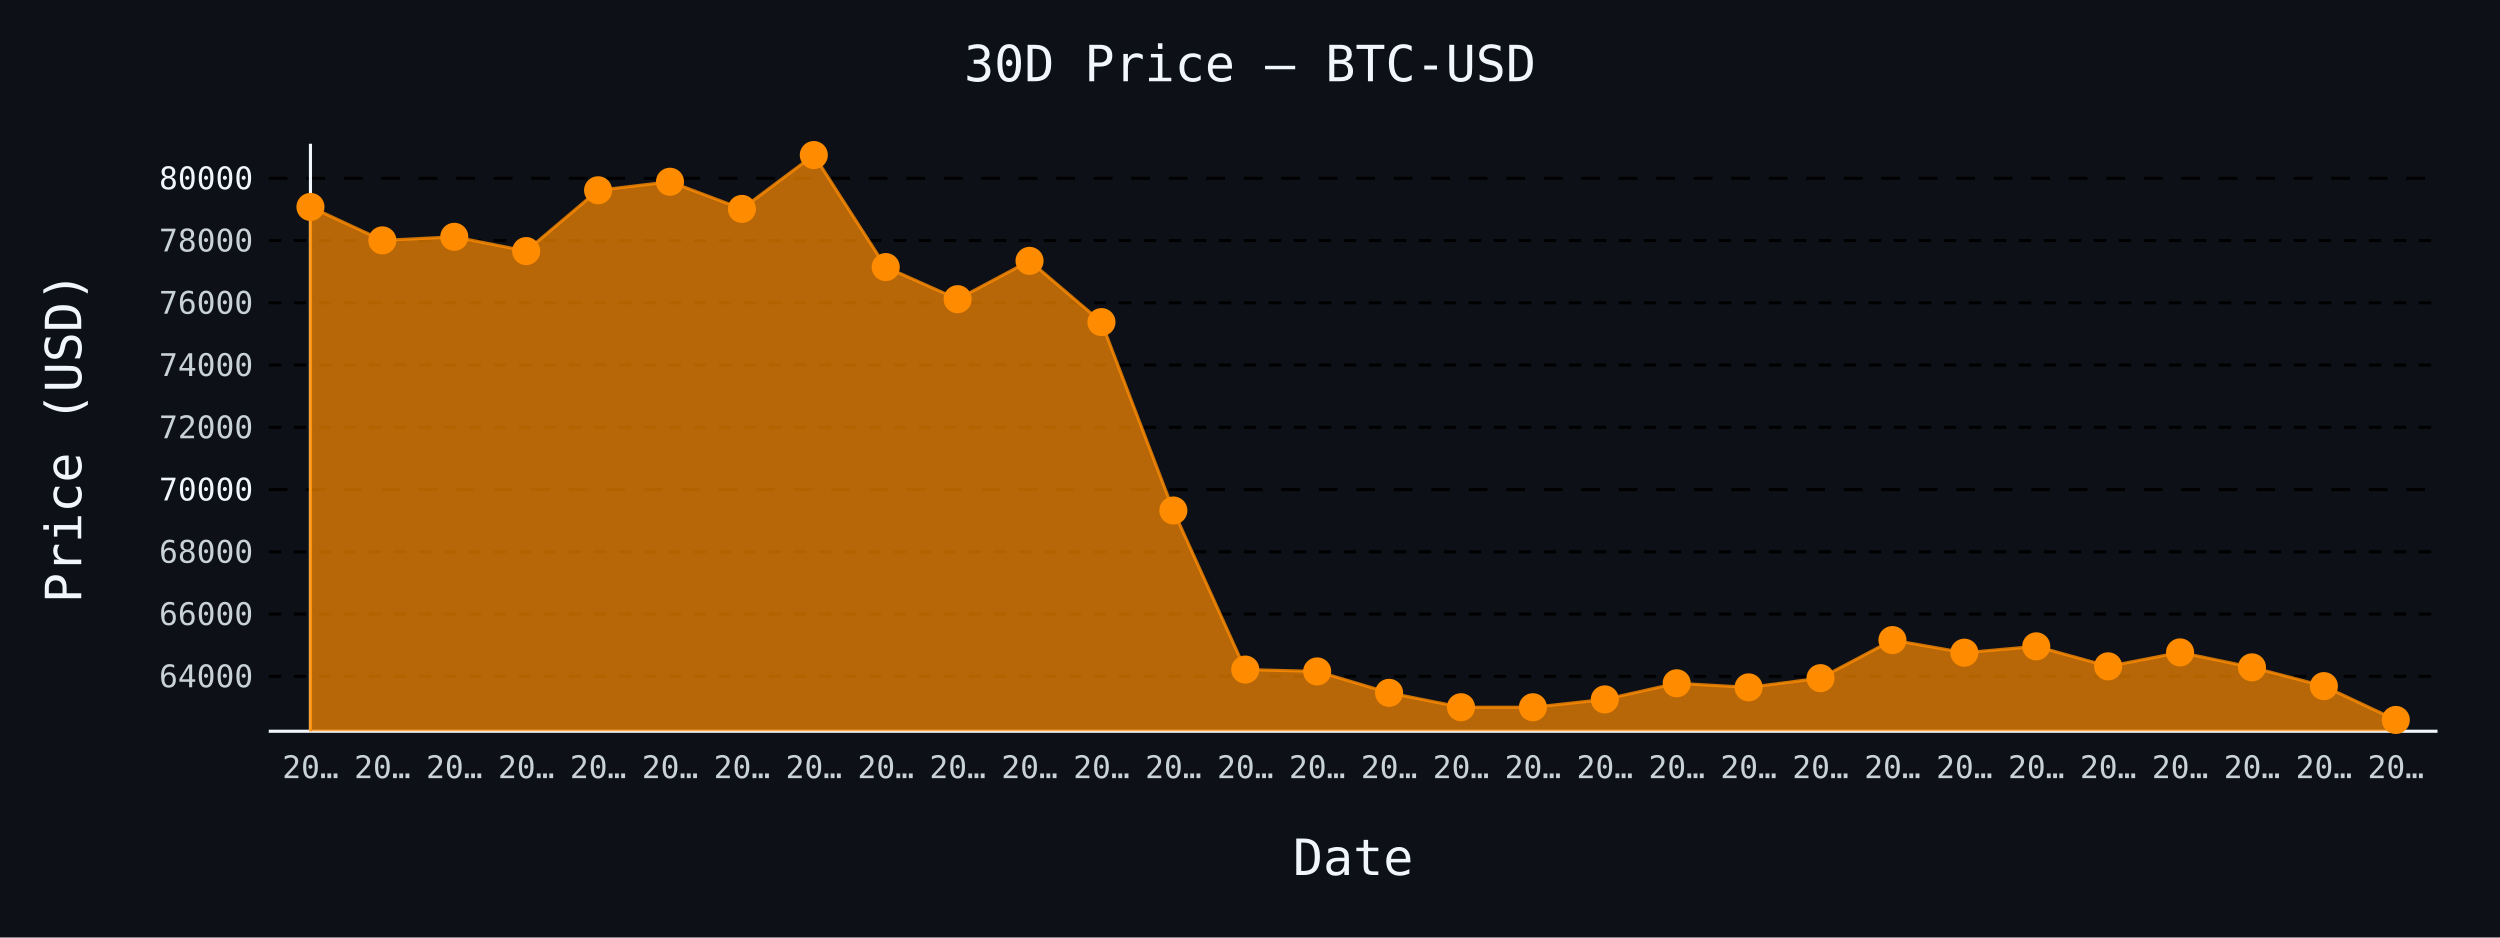
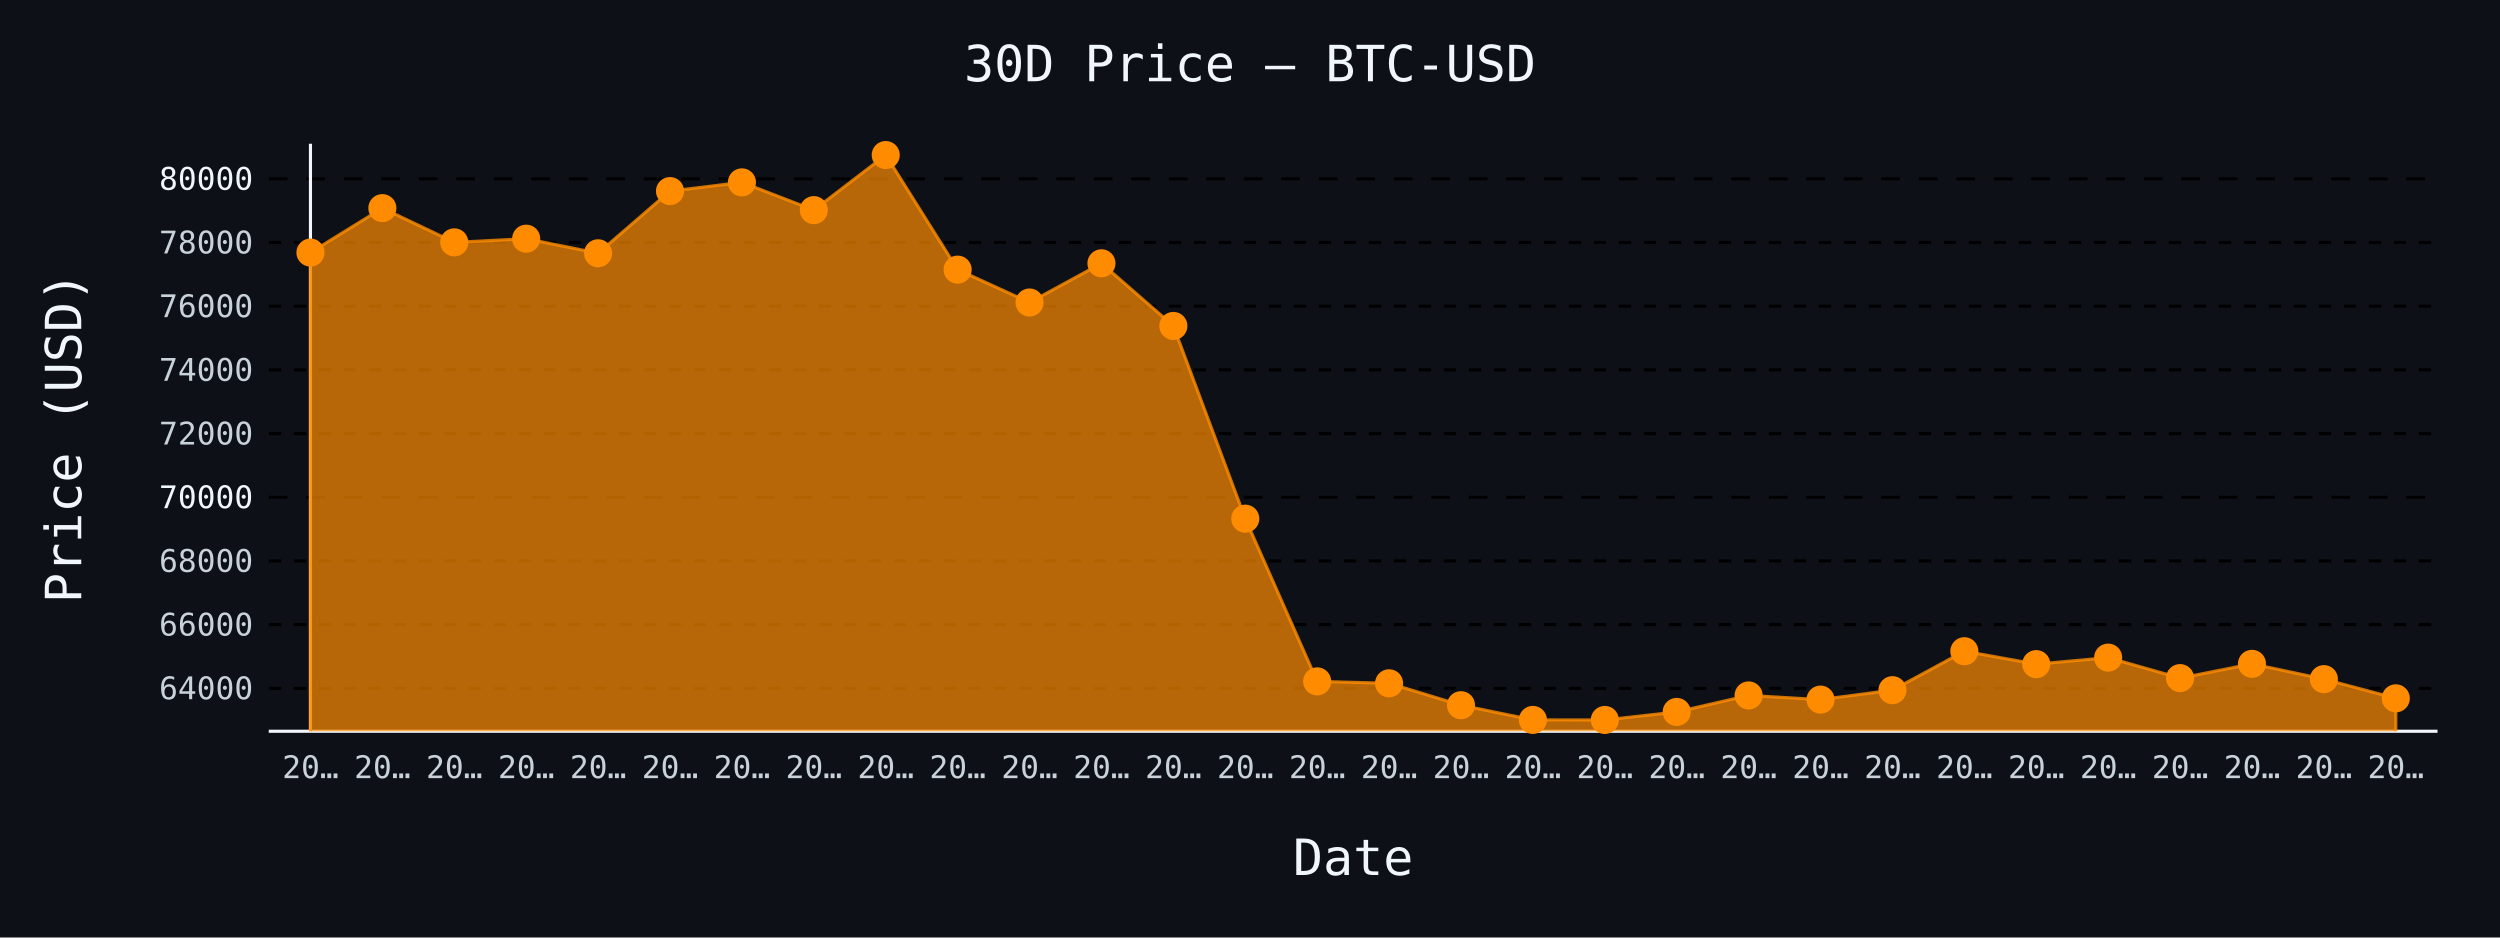
- <svg xmlns="http://www.w3.org/2000/svg" id="chart-5a9372cd-8b71-44f6-90f6-3ac846d2d80e" class="pygal-chart" viewBox="0 0 800 300">
+ <svg xmlns="http://www.w3.org/2000/svg" id="chart-a215b95f-1961-4ba1-a238-195ed9b7a596" class="pygal-chart" viewBox="0 0 800 300">
  <defs>
-     <style type="text/css">#chart-5a9372cd-8b71-44f6-90f6-3ac846d2d80e{-webkit-user-select:none;-webkit-font-smoothing:antialiased;font-family:monospace}#chart-5a9372cd-8b71-44f6-90f6-3ac846d2d80e .title{font-family:monospace;font-size:16px}#chart-5a9372cd-8b71-44f6-90f6-3ac846d2d80e .legends .legend text{font-family:monospace;font-size:14px}#chart-5a9372cd-8b71-44f6-90f6-3ac846d2d80e .axis text{font-family:monospace;font-size:10px}#chart-5a9372cd-8b71-44f6-90f6-3ac846d2d80e .axis text.major{font-family:monospace;font-size:10px}#chart-5a9372cd-8b71-44f6-90f6-3ac846d2d80e .text-overlay text.value{font-family:monospace;font-size:16px}#chart-5a9372cd-8b71-44f6-90f6-3ac846d2d80e .text-overlay text.label{font-family:monospace;font-size:10px}#chart-5a9372cd-8b71-44f6-90f6-3ac846d2d80e .tooltip{font-family:monospace;font-size:14px}#chart-5a9372cd-8b71-44f6-90f6-3ac846d2d80e text.no_data{font-family:monospace;font-size:64px}
- #chart-5a9372cd-8b71-44f6-90f6-3ac846d2d80e{background-color:#0d1117}#chart-5a9372cd-8b71-44f6-90f6-3ac846d2d80e path,#chart-5a9372cd-8b71-44f6-90f6-3ac846d2d80e line,#chart-5a9372cd-8b71-44f6-90f6-3ac846d2d80e rect,#chart-5a9372cd-8b71-44f6-90f6-3ac846d2d80e circle{-webkit-transition:150ms;-moz-transition:150ms;transition:150ms}#chart-5a9372cd-8b71-44f6-90f6-3ac846d2d80e .graph &gt; .background{fill:#0d1117}#chart-5a9372cd-8b71-44f6-90f6-3ac846d2d80e .plot &gt; .background{fill:#0d1117}#chart-5a9372cd-8b71-44f6-90f6-3ac846d2d80e .graph{fill:#c9d1d9}#chart-5a9372cd-8b71-44f6-90f6-3ac846d2d80e text.no_data{fill:#f0f6fc}#chart-5a9372cd-8b71-44f6-90f6-3ac846d2d80e .title{fill:#f0f6fc}#chart-5a9372cd-8b71-44f6-90f6-3ac846d2d80e .legends .legend text{fill:#c9d1d9}#chart-5a9372cd-8b71-44f6-90f6-3ac846d2d80e .legends .legend:hover text{fill:#f0f6fc}#chart-5a9372cd-8b71-44f6-90f6-3ac846d2d80e .axis .line{stroke:#f0f6fc}#chart-5a9372cd-8b71-44f6-90f6-3ac846d2d80e .axis .guide.line{stroke:#8b949e}#chart-5a9372cd-8b71-44f6-90f6-3ac846d2d80e .axis .major.line{stroke:#c9d1d9}#chart-5a9372cd-8b71-44f6-90f6-3ac846d2d80e .axis text.major{fill:#f0f6fc}#chart-5a9372cd-8b71-44f6-90f6-3ac846d2d80e .axis.y .guides:hover .guide.line,#chart-5a9372cd-8b71-44f6-90f6-3ac846d2d80e .line-graph .axis.x .guides:hover .guide.line,#chart-5a9372cd-8b71-44f6-90f6-3ac846d2d80e .stackedline-graph .axis.x .guides:hover .guide.line,#chart-5a9372cd-8b71-44f6-90f6-3ac846d2d80e .xy-graph .axis.x .guides:hover .guide.line{stroke:#f0f6fc}#chart-5a9372cd-8b71-44f6-90f6-3ac846d2d80e .axis .guides:hover text{fill:#f0f6fc}#chart-5a9372cd-8b71-44f6-90f6-3ac846d2d80e .reactive{fill-opacity:.7;stroke-opacity:.8;stroke-width:1}#chart-5a9372cd-8b71-44f6-90f6-3ac846d2d80e .ci{stroke:#c9d1d9}#chart-5a9372cd-8b71-44f6-90f6-3ac846d2d80e .reactive.active,#chart-5a9372cd-8b71-44f6-90f6-3ac846d2d80e .active .reactive{fill-opacity:.8;stroke-opacity:.9;stroke-width:4}#chart-5a9372cd-8b71-44f6-90f6-3ac846d2d80e .ci .reactive.active{stroke-width:1.5}#chart-5a9372cd-8b71-44f6-90f6-3ac846d2d80e .series text{fill:#f0f6fc}#chart-5a9372cd-8b71-44f6-90f6-3ac846d2d80e .tooltip rect{fill:#0d1117;stroke:#f0f6fc;-webkit-transition:opacity 150ms;-moz-transition:opacity 150ms;transition:opacity 150ms}#chart-5a9372cd-8b71-44f6-90f6-3ac846d2d80e .tooltip .label{fill:#c9d1d9}#chart-5a9372cd-8b71-44f6-90f6-3ac846d2d80e .tooltip .label{fill:#c9d1d9}#chart-5a9372cd-8b71-44f6-90f6-3ac846d2d80e .tooltip .legend{font-size:.8em;fill:#8b949e}#chart-5a9372cd-8b71-44f6-90f6-3ac846d2d80e .tooltip .x_label{font-size:.6em;fill:#f0f6fc}#chart-5a9372cd-8b71-44f6-90f6-3ac846d2d80e .tooltip .xlink{font-size:.5em;text-decoration:underline}#chart-5a9372cd-8b71-44f6-90f6-3ac846d2d80e .tooltip .value{font-size:1.5em}#chart-5a9372cd-8b71-44f6-90f6-3ac846d2d80e .bound{font-size:.5em}#chart-5a9372cd-8b71-44f6-90f6-3ac846d2d80e .max-value{font-size:.75em;fill:#8b949e}#chart-5a9372cd-8b71-44f6-90f6-3ac846d2d80e .map-element{fill:#0d1117;stroke:#8b949e !important}#chart-5a9372cd-8b71-44f6-90f6-3ac846d2d80e .map-element .reactive{fill-opacity:inherit;stroke-opacity:inherit}#chart-5a9372cd-8b71-44f6-90f6-3ac846d2d80e .color-0,#chart-5a9372cd-8b71-44f6-90f6-3ac846d2d80e .color-0 a:visited{stroke:#ff8c00;fill:#ff8c00}#chart-5a9372cd-8b71-44f6-90f6-3ac846d2d80e .text-overlay .color-0 text{fill:black}
- #chart-5a9372cd-8b71-44f6-90f6-3ac846d2d80e text.no_data{text-anchor:middle}#chart-5a9372cd-8b71-44f6-90f6-3ac846d2d80e .guide.line{fill:none}#chart-5a9372cd-8b71-44f6-90f6-3ac846d2d80e .centered{text-anchor:middle}#chart-5a9372cd-8b71-44f6-90f6-3ac846d2d80e .title{text-anchor:middle}#chart-5a9372cd-8b71-44f6-90f6-3ac846d2d80e .legends .legend text{fill-opacity:1}#chart-5a9372cd-8b71-44f6-90f6-3ac846d2d80e .axis.x text{text-anchor:middle}#chart-5a9372cd-8b71-44f6-90f6-3ac846d2d80e .axis.x:not(.web) text[transform]{text-anchor:start}#chart-5a9372cd-8b71-44f6-90f6-3ac846d2d80e .axis.x:not(.web) text[transform].backwards{text-anchor:end}#chart-5a9372cd-8b71-44f6-90f6-3ac846d2d80e .axis.y text{text-anchor:end}#chart-5a9372cd-8b71-44f6-90f6-3ac846d2d80e .axis.y text[transform].backwards{text-anchor:start}#chart-5a9372cd-8b71-44f6-90f6-3ac846d2d80e .axis.y2 text{text-anchor:start}#chart-5a9372cd-8b71-44f6-90f6-3ac846d2d80e .axis.y2 text[transform].backwards{text-anchor:end}#chart-5a9372cd-8b71-44f6-90f6-3ac846d2d80e .axis .guide.line{stroke-dasharray:4,4;stroke:black}#chart-5a9372cd-8b71-44f6-90f6-3ac846d2d80e .axis .major.guide.line{stroke-dasharray:6,6;stroke:black}#chart-5a9372cd-8b71-44f6-90f6-3ac846d2d80e .horizontal .axis.y .guide.line,#chart-5a9372cd-8b71-44f6-90f6-3ac846d2d80e .horizontal .axis.y2 .guide.line,#chart-5a9372cd-8b71-44f6-90f6-3ac846d2d80e .vertical .axis.x .guide.line{opacity:0}#chart-5a9372cd-8b71-44f6-90f6-3ac846d2d80e .horizontal .axis.always_show .guide.line,#chart-5a9372cd-8b71-44f6-90f6-3ac846d2d80e .vertical .axis.always_show .guide.line{opacity:1 !important}#chart-5a9372cd-8b71-44f6-90f6-3ac846d2d80e .axis.y .guides:hover .guide.line,#chart-5a9372cd-8b71-44f6-90f6-3ac846d2d80e .axis.y2 .guides:hover .guide.line,#chart-5a9372cd-8b71-44f6-90f6-3ac846d2d80e .axis.x .guides:hover .guide.line{opacity:1}#chart-5a9372cd-8b71-44f6-90f6-3ac846d2d80e .axis .guides:hover text{opacity:1}#chart-5a9372cd-8b71-44f6-90f6-3ac846d2d80e .nofill{fill:none}#chart-5a9372cd-8b71-44f6-90f6-3ac846d2d80e .subtle-fill{fill-opacity:.2}#chart-5a9372cd-8b71-44f6-90f6-3ac846d2d80e .dot{stroke-width:1px;fill-opacity:1;stroke-opacity:1}#chart-5a9372cd-8b71-44f6-90f6-3ac846d2d80e .dot.active{stroke-width:5px}#chart-5a9372cd-8b71-44f6-90f6-3ac846d2d80e .dot.negative{fill:transparent}#chart-5a9372cd-8b71-44f6-90f6-3ac846d2d80e text,#chart-5a9372cd-8b71-44f6-90f6-3ac846d2d80e tspan{stroke:none !important}#chart-5a9372cd-8b71-44f6-90f6-3ac846d2d80e .series text.active{opacity:1}#chart-5a9372cd-8b71-44f6-90f6-3ac846d2d80e .tooltip rect{fill-opacity:.95;stroke-width:.5}#chart-5a9372cd-8b71-44f6-90f6-3ac846d2d80e .tooltip text{fill-opacity:1}#chart-5a9372cd-8b71-44f6-90f6-3ac846d2d80e .showable{visibility:hidden}#chart-5a9372cd-8b71-44f6-90f6-3ac846d2d80e .showable.shown{visibility:visible}#chart-5a9372cd-8b71-44f6-90f6-3ac846d2d80e .gauge-background{fill:rgba(229,229,229,1);stroke:none}#chart-5a9372cd-8b71-44f6-90f6-3ac846d2d80e .bg-lines{stroke:#0d1117;stroke-width:2px}</style>
+     <style type="text/css">#chart-a215b95f-1961-4ba1-a238-195ed9b7a596{-webkit-user-select:none;-webkit-font-smoothing:antialiased;font-family:monospace}#chart-a215b95f-1961-4ba1-a238-195ed9b7a596 .title{font-family:monospace;font-size:16px}#chart-a215b95f-1961-4ba1-a238-195ed9b7a596 .legends .legend text{font-family:monospace;font-size:14px}#chart-a215b95f-1961-4ba1-a238-195ed9b7a596 .axis text{font-family:monospace;font-size:10px}#chart-a215b95f-1961-4ba1-a238-195ed9b7a596 .axis text.major{font-family:monospace;font-size:10px}#chart-a215b95f-1961-4ba1-a238-195ed9b7a596 .text-overlay text.value{font-family:monospace;font-size:16px}#chart-a215b95f-1961-4ba1-a238-195ed9b7a596 .text-overlay text.label{font-family:monospace;font-size:10px}#chart-a215b95f-1961-4ba1-a238-195ed9b7a596 .tooltip{font-family:monospace;font-size:14px}#chart-a215b95f-1961-4ba1-a238-195ed9b7a596 text.no_data{font-family:monospace;font-size:64px}
+ #chart-a215b95f-1961-4ba1-a238-195ed9b7a596{background-color:#0d1117}#chart-a215b95f-1961-4ba1-a238-195ed9b7a596 path,#chart-a215b95f-1961-4ba1-a238-195ed9b7a596 line,#chart-a215b95f-1961-4ba1-a238-195ed9b7a596 rect,#chart-a215b95f-1961-4ba1-a238-195ed9b7a596 circle{-webkit-transition:150ms;-moz-transition:150ms;transition:150ms}#chart-a215b95f-1961-4ba1-a238-195ed9b7a596 .graph &gt; .background{fill:#0d1117}#chart-a215b95f-1961-4ba1-a238-195ed9b7a596 .plot &gt; .background{fill:#0d1117}#chart-a215b95f-1961-4ba1-a238-195ed9b7a596 .graph{fill:#c9d1d9}#chart-a215b95f-1961-4ba1-a238-195ed9b7a596 text.no_data{fill:#f0f6fc}#chart-a215b95f-1961-4ba1-a238-195ed9b7a596 .title{fill:#f0f6fc}#chart-a215b95f-1961-4ba1-a238-195ed9b7a596 .legends .legend text{fill:#c9d1d9}#chart-a215b95f-1961-4ba1-a238-195ed9b7a596 .legends .legend:hover text{fill:#f0f6fc}#chart-a215b95f-1961-4ba1-a238-195ed9b7a596 .axis .line{stroke:#f0f6fc}#chart-a215b95f-1961-4ba1-a238-195ed9b7a596 .axis .guide.line{stroke:#8b949e}#chart-a215b95f-1961-4ba1-a238-195ed9b7a596 .axis .major.line{stroke:#c9d1d9}#chart-a215b95f-1961-4ba1-a238-195ed9b7a596 .axis text.major{fill:#f0f6fc}#chart-a215b95f-1961-4ba1-a238-195ed9b7a596 .axis.y .guides:hover .guide.line,#chart-a215b95f-1961-4ba1-a238-195ed9b7a596 .line-graph .axis.x .guides:hover .guide.line,#chart-a215b95f-1961-4ba1-a238-195ed9b7a596 .stackedline-graph .axis.x .guides:hover .guide.line,#chart-a215b95f-1961-4ba1-a238-195ed9b7a596 .xy-graph .axis.x .guides:hover .guide.line{stroke:#f0f6fc}#chart-a215b95f-1961-4ba1-a238-195ed9b7a596 .axis .guides:hover text{fill:#f0f6fc}#chart-a215b95f-1961-4ba1-a238-195ed9b7a596 .reactive{fill-opacity:.7;stroke-opacity:.8;stroke-width:1}#chart-a215b95f-1961-4ba1-a238-195ed9b7a596 .ci{stroke:#c9d1d9}#chart-a215b95f-1961-4ba1-a238-195ed9b7a596 .reactive.active,#chart-a215b95f-1961-4ba1-a238-195ed9b7a596 .active .reactive{fill-opacity:.8;stroke-opacity:.9;stroke-width:4}#chart-a215b95f-1961-4ba1-a238-195ed9b7a596 .ci .reactive.active{stroke-width:1.5}#chart-a215b95f-1961-4ba1-a238-195ed9b7a596 .series text{fill:#f0f6fc}#chart-a215b95f-1961-4ba1-a238-195ed9b7a596 .tooltip rect{fill:#0d1117;stroke:#f0f6fc;-webkit-transition:opacity 150ms;-moz-transition:opacity 150ms;transition:opacity 150ms}#chart-a215b95f-1961-4ba1-a238-195ed9b7a596 .tooltip .label{fill:#c9d1d9}#chart-a215b95f-1961-4ba1-a238-195ed9b7a596 .tooltip .label{fill:#c9d1d9}#chart-a215b95f-1961-4ba1-a238-195ed9b7a596 .tooltip .legend{font-size:.8em;fill:#8b949e}#chart-a215b95f-1961-4ba1-a238-195ed9b7a596 .tooltip .x_label{font-size:.6em;fill:#f0f6fc}#chart-a215b95f-1961-4ba1-a238-195ed9b7a596 .tooltip .xlink{font-size:.5em;text-decoration:underline}#chart-a215b95f-1961-4ba1-a238-195ed9b7a596 .tooltip .value{font-size:1.5em}#chart-a215b95f-1961-4ba1-a238-195ed9b7a596 .bound{font-size:.5em}#chart-a215b95f-1961-4ba1-a238-195ed9b7a596 .max-value{font-size:.75em;fill:#8b949e}#chart-a215b95f-1961-4ba1-a238-195ed9b7a596 .map-element{fill:#0d1117;stroke:#8b949e !important}#chart-a215b95f-1961-4ba1-a238-195ed9b7a596 .map-element .reactive{fill-opacity:inherit;stroke-opacity:inherit}#chart-a215b95f-1961-4ba1-a238-195ed9b7a596 .color-0,#chart-a215b95f-1961-4ba1-a238-195ed9b7a596 .color-0 a:visited{stroke:#ff8c00;fill:#ff8c00}#chart-a215b95f-1961-4ba1-a238-195ed9b7a596 .text-overlay .color-0 text{fill:black}
+ #chart-a215b95f-1961-4ba1-a238-195ed9b7a596 text.no_data{text-anchor:middle}#chart-a215b95f-1961-4ba1-a238-195ed9b7a596 .guide.line{fill:none}#chart-a215b95f-1961-4ba1-a238-195ed9b7a596 .centered{text-anchor:middle}#chart-a215b95f-1961-4ba1-a238-195ed9b7a596 .title{text-anchor:middle}#chart-a215b95f-1961-4ba1-a238-195ed9b7a596 .legends .legend text{fill-opacity:1}#chart-a215b95f-1961-4ba1-a238-195ed9b7a596 .axis.x text{text-anchor:middle}#chart-a215b95f-1961-4ba1-a238-195ed9b7a596 .axis.x:not(.web) text[transform]{text-anchor:start}#chart-a215b95f-1961-4ba1-a238-195ed9b7a596 .axis.x:not(.web) text[transform].backwards{text-anchor:end}#chart-a215b95f-1961-4ba1-a238-195ed9b7a596 .axis.y text{text-anchor:end}#chart-a215b95f-1961-4ba1-a238-195ed9b7a596 .axis.y text[transform].backwards{text-anchor:start}#chart-a215b95f-1961-4ba1-a238-195ed9b7a596 .axis.y2 text{text-anchor:start}#chart-a215b95f-1961-4ba1-a238-195ed9b7a596 .axis.y2 text[transform].backwards{text-anchor:end}#chart-a215b95f-1961-4ba1-a238-195ed9b7a596 .axis .guide.line{stroke-dasharray:4,4;stroke:black}#chart-a215b95f-1961-4ba1-a238-195ed9b7a596 .axis .major.guide.line{stroke-dasharray:6,6;stroke:black}#chart-a215b95f-1961-4ba1-a238-195ed9b7a596 .horizontal .axis.y .guide.line,#chart-a215b95f-1961-4ba1-a238-195ed9b7a596 .horizontal .axis.y2 .guide.line,#chart-a215b95f-1961-4ba1-a238-195ed9b7a596 .vertical .axis.x .guide.line{opacity:0}#chart-a215b95f-1961-4ba1-a238-195ed9b7a596 .horizontal .axis.always_show .guide.line,#chart-a215b95f-1961-4ba1-a238-195ed9b7a596 .vertical .axis.always_show .guide.line{opacity:1 !important}#chart-a215b95f-1961-4ba1-a238-195ed9b7a596 .axis.y .guides:hover .guide.line,#chart-a215b95f-1961-4ba1-a238-195ed9b7a596 .axis.y2 .guides:hover .guide.line,#chart-a215b95f-1961-4ba1-a238-195ed9b7a596 .axis.x .guides:hover .guide.line{opacity:1}#chart-a215b95f-1961-4ba1-a238-195ed9b7a596 .axis .guides:hover text{opacity:1}#chart-a215b95f-1961-4ba1-a238-195ed9b7a596 .nofill{fill:none}#chart-a215b95f-1961-4ba1-a238-195ed9b7a596 .subtle-fill{fill-opacity:.2}#chart-a215b95f-1961-4ba1-a238-195ed9b7a596 .dot{stroke-width:1px;fill-opacity:1;stroke-opacity:1}#chart-a215b95f-1961-4ba1-a238-195ed9b7a596 .dot.active{stroke-width:5px}#chart-a215b95f-1961-4ba1-a238-195ed9b7a596 .dot.negative{fill:transparent}#chart-a215b95f-1961-4ba1-a238-195ed9b7a596 text,#chart-a215b95f-1961-4ba1-a238-195ed9b7a596 tspan{stroke:none !important}#chart-a215b95f-1961-4ba1-a238-195ed9b7a596 .series text.active{opacity:1}#chart-a215b95f-1961-4ba1-a238-195ed9b7a596 .tooltip rect{fill-opacity:.95;stroke-width:.5}#chart-a215b95f-1961-4ba1-a238-195ed9b7a596 .tooltip text{fill-opacity:1}#chart-a215b95f-1961-4ba1-a238-195ed9b7a596 .showable{visibility:hidden}#chart-a215b95f-1961-4ba1-a238-195ed9b7a596 .showable.shown{visibility:visible}#chart-a215b95f-1961-4ba1-a238-195ed9b7a596 .gauge-background{fill:rgba(229,229,229,1);stroke:none}#chart-a215b95f-1961-4ba1-a238-195ed9b7a596 .bg-lines{stroke:#0d1117;stroke-width:2px}</style>
  </defs>
  <g class="graph line-graph vertical">
    <rect x="0" y="0" width="800" height="300" class="background" />
    <g transform="translate(86, 46)" class="plot">
      <rect x="0" y="0" width="694.0" height="188" class="background" />
      <g class="axis y always_show">
        <path d="M0 188 h694" class="line" />
        <g class="guides">
-           <path d="M0 170.42 h694" class="guide line" />
-           <text x="-5" y="173.92" class="">64000</text>
-         </g>
-         <g class="guides">
-           <path d="M0 150.5 h694" class="guide line" />
-           <text x="-5" y="154" class="">66000</text>
-         </g>
-         <g class="guides">
-           <path d="M0 130.579 h694" class="guide line" />
-           <text x="-5" y="134.079" class="">68000</text>
-         </g>
-         <g class="guides">
-           <path d="M0 110.659 h694" class="major guide line" />
-           <text x="-5" y="114.159" class="major">70000</text>
-         </g>
-         <g class="guides">
-           <path d="M0 90.738 h694" class="guide line" />
-           <text x="-5" y="94.238" class="">72000</text>
-         </g>
-         <g class="guides">
-           <path d="M0 70.817 h694" class="guide line" />
-           <text x="-5" y="74.317" class="">74000</text>
-         </g>
-         <g class="guides">
-           <path d="M0 50.897 h694" class="guide line" />
-           <text x="-5" y="54.397" class="">76000</text>
-         </g>
-         <g class="guides">
-           <path d="M0 30.976 h694" class="guide line" />
-           <text x="-5" y="34.476" class="">78000</text>
-         </g>
-         <g class="guides">
-           <path d="M0 11.056 h694" class="major guide line" />
-           <text x="-5" y="14.556" class="major">80000</text>
+           <path d="M0 174.256 h694" class="guide line" />
+           <text x="-5" y="177.756" class="">64000</text>
+         </g>
+         <g class="guides">
+           <path d="M0 153.878 h694" class="guide line" />
+           <text x="-5" y="157.378" class="">66000</text>
+         </g>
+         <g class="guides">
+           <path d="M0 133.499 h694" class="guide line" />
+           <text x="-5" y="136.999" class="">68000</text>
+         </g>
+         <g class="guides">
+           <path d="M0 113.12 h694" class="major guide line" />
+           <text x="-5" y="116.62" class="major">70000</text>
+         </g>
+         <g class="guides">
+           <path d="M0 92.742 h694" class="guide line" />
+           <text x="-5" y="96.242" class="">72000</text>
+         </g>
+         <g class="guides">
+           <path d="M0 72.363 h694" class="guide line" />
+           <text x="-5" y="75.863" class="">74000</text>
+         </g>
+         <g class="guides">
+           <path d="M0 51.984 h694" class="guide line" />
+           <text x="-5" y="55.484" class="">76000</text>
+         </g>
+         <g class="guides">
+           <path d="M0 31.606 h694" class="guide line" />
+           <text x="-5" y="35.106" class="">78000</text>
+         </g>
+         <g class="guides">
+           <path d="M0 11.227 h694" class="major guide line" />
+           <text x="-5" y="14.727" class="major">80000</text>
        </g>
      </g>
      <g class="axis x">
        <g class="guides">
          <path d="M13.346 0 v188" class="line" />
          <text x="13.346" y="203.0" class="">20…</text>
        </g>
        <g class="guides">
          <path d="M36.357 0 v188" class="guide line" />
          <text x="36.357" y="203.0" class="">20…</text>
        </g>
        <g class="guides">
          <path d="M59.367 0 v188" class="guide line" />
          <text x="59.367" y="203.0" class="">20…</text>
        </g>
        <g class="guides">
          <path d="M82.378 0 v188" class="guide line" />
          <text x="82.378" y="203.0" class="">20…</text>
        </g>
        <g class="guides">
          <path d="M105.389 0 v188" class="guide line" />
          <text x="105.389" y="203.0" class="">20…</text>
        </g>
        <g class="guides">
          <path d="M128.399 0 v188" class="guide line" />
          <text x="128.399" y="203.0" class="">20…</text>
        </g>
        <g class="guides">
          <path d="M151.41 0 v188" class="guide line" />
          <text x="151.41" y="203.0" class="">20…</text>
        </g>
        <g class="guides">
          <path d="M174.42 0 v188" class="guide line" />
          <text x="174.42" y="203.0" class="">20…</text>
        </g>
        <g class="guides">
          <path d="M197.431 0 v188" class="guide line" />
          <text x="197.431" y="203.0" class="">20…</text>
        </g>
        <g class="guides">
          <path d="M220.442 0 v188" class="guide line" />
          <text x="220.442" y="203.0" class="">20…</text>
        </g>
        <g class="guides">
          <path d="M243.452 0 v188" class="guide line" />
          <text x="243.452" y="203.0" class="">20…</text>
        </g>
        <g class="guides">
          <path d="M266.463 0 v188" class="guide line" />
          <text x="266.463" y="203.0" class="">20…</text>
        </g>
        <g class="guides">
          <path d="M289.473 0 v188" class="guide line" />
          <text x="289.473" y="203.0" class="">20…</text>
        </g>
        <g class="guides">
          <path d="M312.484 0 v188" class="guide line" />
          <text x="312.484" y="203.0" class="">20…</text>
        </g>
        <g class="guides">
          <path d="M335.495 0 v188" class="guide line" />
          <text x="335.495" y="203.0" class="">20…</text>
        </g>
        <g class="guides">
          <path d="M358.505 0 v188" class="guide line" />
          <text x="358.505" y="203.0" class="">20…</text>
        </g>
        <g class="guides">
          <path d="M381.516 0 v188" class="guide line" />
          <text x="381.516" y="203.0" class="">20…</text>
        </g>
        <g class="guides">
          <path d="M404.527 0 v188" class="guide line" />
          <text x="404.527" y="203.0" class="">20…</text>
        </g>
        <g class="guides">
          <path d="M427.537 0 v188" class="guide line" />
          <text x="427.537" y="203.0" class="">20…</text>
        </g>
        <g class="guides">
          <path d="M450.548 0 v188" class="guide line" />
          <text x="450.548" y="203.0" class="">20…</text>
        </g>
        <g class="guides">
          <path d="M473.558 0 v188" class="guide line" />
          <text x="473.558" y="203.0" class="">20…</text>
        </g>
        <g class="guides">
          <path d="M496.569 0 v188" class="guide line" />
          <text x="496.569" y="203.0" class="">20…</text>
        </g>
        <g class="guides">
          <path d="M519.58 0 v188" class="guide line" />
          <text x="519.58" y="203.0" class="">20…</text>
        </g>
        <g class="guides">
          <path d="M542.59 0 v188" class="guide line" />
          <text x="542.59" y="203.0" class="">20…</text>
        </g>
        <g class="guides">
          <path d="M565.601 0 v188" class="guide line" />
          <text x="565.601" y="203.0" class="">20…</text>
        </g>
        <g class="guides">
          <path d="M588.611 0 v188" class="guide line" />
          <text x="588.611" y="203.0" class="">20…</text>
        </g>
        <g class="guides">
          <path d="M611.622 0 v188" class="guide line" />
          <text x="611.622" y="203.0" class="">20…</text>
        </g>
        <g class="guides">
          <path d="M634.633 0 v188" class="guide line" />
          <text x="634.633" y="203.0" class="">20…</text>
        </g>
        <g class="guides">
          <path d="M657.643 0 v188" class="guide line" />
          <text x="657.643" y="203.0" class="">20…</text>
        </g>
        <g class="guides">
          <path d="M680.654 0 v188" class="guide line" />
          <text x="680.654" y="203.0" class="">20…</text>
        </g>
      </g>
      <g class="series serie-0 color-0">
-         <path d="M13.346 188 L13.346 20.219 36.357 30.926 59.367 29.781 82.378 34.343 105.389 14.89 128.399 12.161 151.41 20.847 174.42 3.615 197.431 39.462 220.442 49.741 243.452 37.48 266.463 57.072 289.473 117.362 312.484 168.259 335.495 168.857 358.505 175.709 381.516 180.311 404.527 180.321 427.537 177.811 450.548 172.651 473.558 173.956 496.569 171.008 519.58 158.827 542.59 162.86 565.601 160.829 588.611 167.233 611.622 162.771 634.633 167.552 657.643 173.558 680.654 184.385 680.654 188" class="line reactive" />
+         <path d="M13.346 188 L13.346 34.825 36.357 20.601 59.367 31.555 82.378 30.383 105.389 35.05 128.399 15.15 151.41 12.358 174.42 21.243 197.431 3.615 220.442 40.287 243.452 50.802 266.463 38.259 289.473 58.302 312.484 119.978 335.495 172.045 358.505 172.657 381.516 179.667 404.527 184.374 427.537 184.385 450.548 181.817 473.558 176.539 496.569 177.874 519.58 174.858 542.59 162.396 565.601 166.523 588.611 164.444 611.622 170.996 634.633 166.431 657.643 171.322 680.654 177.466 680.654 188" class="line reactive" />
      </g>
    </g>
    <g class="titles">
      <text x="400.0" y="26" class="title plot_title">30D Price — BTC-USD</text>
      <text x="433.0" y="280" class="title">Date</text>
      <text x="0" y="166.0" class="title" transform="rotate(-90 0 140)">Price (USD)</text>
    </g>
    <g transform="translate(86, 46)" class="plot overlay">
      <g class="series serie-0 color-0">
        <g class="dots">
-           <circle cx="13.346" cy="20.219" r="4" class="dot reactive tooltip-trigger" />
-         </g>
-         <g class="dots">
-           <circle cx="36.357" cy="30.926" r="4" class="dot reactive tooltip-trigger" />
-         </g>
-         <g class="dots">
-           <circle cx="59.367" cy="29.781" r="4" class="dot reactive tooltip-trigger" />
-         </g>
-         <g class="dots">
-           <circle cx="82.378" cy="34.343" r="4" class="dot reactive tooltip-trigger" />
-         </g>
-         <g class="dots">
-           <circle cx="105.389" cy="14.89" r="4" class="dot reactive tooltip-trigger" />
-         </g>
-         <g class="dots">
-           <circle cx="128.399" cy="12.161" r="4" class="dot reactive tooltip-trigger" />
-         </g>
-         <g class="dots">
-           <circle cx="151.41" cy="20.847" r="4" class="dot reactive tooltip-trigger" />
-         </g>
-         <g class="dots">
-           <circle cx="174.42" cy="3.615" r="4" class="dot reactive tooltip-trigger" />
-         </g>
-         <g class="dots">
-           <circle cx="197.431" cy="39.462" r="4" class="dot reactive tooltip-trigger" />
-         </g>
-         <g class="dots">
-           <circle cx="220.442" cy="49.741" r="4" class="dot reactive tooltip-trigger" />
-         </g>
-         <g class="dots">
-           <circle cx="243.452" cy="37.48" r="4" class="dot reactive tooltip-trigger" />
-         </g>
-         <g class="dots">
-           <circle cx="266.463" cy="57.072" r="4" class="dot reactive tooltip-trigger" />
-         </g>
-         <g class="dots">
-           <circle cx="289.473" cy="117.362" r="4" class="dot reactive tooltip-trigger" />
-         </g>
-         <g class="dots">
-           <circle cx="312.484" cy="168.259" r="4" class="dot reactive tooltip-trigger" />
-         </g>
-         <g class="dots">
-           <circle cx="335.495" cy="168.857" r="4" class="dot reactive tooltip-trigger" />
-         </g>
-         <g class="dots">
-           <circle cx="358.505" cy="175.709" r="4" class="dot reactive tooltip-trigger" />
-         </g>
-         <g class="dots">
-           <circle cx="381.516" cy="180.311" r="4" class="dot reactive tooltip-trigger" />
-         </g>
-         <g class="dots">
-           <circle cx="404.527" cy="180.321" r="4" class="dot reactive tooltip-trigger" />
-         </g>
-         <g class="dots">
-           <circle cx="427.537" cy="177.811" r="4" class="dot reactive tooltip-trigger" />
-         </g>
-         <g class="dots">
-           <circle cx="450.548" cy="172.651" r="4" class="dot reactive tooltip-trigger" />
-         </g>
-         <g class="dots">
-           <circle cx="473.558" cy="173.956" r="4" class="dot reactive tooltip-trigger" />
-         </g>
-         <g class="dots">
-           <circle cx="496.569" cy="171.008" r="4" class="dot reactive tooltip-trigger" />
-         </g>
-         <g class="dots">
-           <circle cx="519.58" cy="158.827" r="4" class="dot reactive tooltip-trigger" />
-         </g>
-         <g class="dots">
-           <circle cx="542.59" cy="162.86" r="4" class="dot reactive tooltip-trigger" />
-         </g>
-         <g class="dots">
-           <circle cx="565.601" cy="160.829" r="4" class="dot reactive tooltip-trigger" />
-         </g>
-         <g class="dots">
-           <circle cx="588.611" cy="167.233" r="4" class="dot reactive tooltip-trigger" />
-         </g>
-         <g class="dots">
-           <circle cx="611.622" cy="162.771" r="4" class="dot reactive tooltip-trigger" />
-         </g>
-         <g class="dots">
-           <circle cx="634.633" cy="167.552" r="4" class="dot reactive tooltip-trigger" />
-         </g>
-         <g class="dots">
-           <circle cx="657.643" cy="173.558" r="4" class="dot reactive tooltip-trigger" />
-         </g>
-         <g class="dots">
-           <circle cx="680.654" cy="184.385" r="4" class="dot reactive tooltip-trigger" />
+           <circle cx="13.346" cy="34.825" r="4" class="dot reactive tooltip-trigger" />
+         </g>
+         <g class="dots">
+           <circle cx="36.357" cy="20.601" r="4" class="dot reactive tooltip-trigger" />
+         </g>
+         <g class="dots">
+           <circle cx="59.367" cy="31.555" r="4" class="dot reactive tooltip-trigger" />
+         </g>
+         <g class="dots">
+           <circle cx="82.378" cy="30.383" r="4" class="dot reactive tooltip-trigger" />
+         </g>
+         <g class="dots">
+           <circle cx="105.389" cy="35.05" r="4" class="dot reactive tooltip-trigger" />
+         </g>
+         <g class="dots">
+           <circle cx="128.399" cy="15.15" r="4" class="dot reactive tooltip-trigger" />
+         </g>
+         <g class="dots">
+           <circle cx="151.41" cy="12.358" r="4" class="dot reactive tooltip-trigger" />
+         </g>
+         <g class="dots">
+           <circle cx="174.42" cy="21.243" r="4" class="dot reactive tooltip-trigger" />
+         </g>
+         <g class="dots">
+           <circle cx="197.431" cy="3.615" r="4" class="dot reactive tooltip-trigger" />
+         </g>
+         <g class="dots">
+           <circle cx="220.442" cy="40.287" r="4" class="dot reactive tooltip-trigger" />
+         </g>
+         <g class="dots">
+           <circle cx="243.452" cy="50.802" r="4" class="dot reactive tooltip-trigger" />
+         </g>
+         <g class="dots">
+           <circle cx="266.463" cy="38.259" r="4" class="dot reactive tooltip-trigger" />
+         </g>
+         <g class="dots">
+           <circle cx="289.473" cy="58.302" r="4" class="dot reactive tooltip-trigger" />
+         </g>
+         <g class="dots">
+           <circle cx="312.484" cy="119.978" r="4" class="dot reactive tooltip-trigger" />
+         </g>
+         <g class="dots">
+           <circle cx="335.495" cy="172.045" r="4" class="dot reactive tooltip-trigger" />
+         </g>
+         <g class="dots">
+           <circle cx="358.505" cy="172.657" r="4" class="dot reactive tooltip-trigger" />
+         </g>
+         <g class="dots">
+           <circle cx="381.516" cy="179.667" r="4" class="dot reactive tooltip-trigger" />
+         </g>
+         <g class="dots">
+           <circle cx="404.527" cy="184.374" r="4" class="dot reactive tooltip-trigger" />
+         </g>
+         <g class="dots">
+           <circle cx="427.537" cy="184.385" r="4" class="dot reactive tooltip-trigger" />
+         </g>
+         <g class="dots">
+           <circle cx="450.548" cy="181.817" r="4" class="dot reactive tooltip-trigger" />
+         </g>
+         <g class="dots">
+           <circle cx="473.558" cy="176.539" r="4" class="dot reactive tooltip-trigger" />
+         </g>
+         <g class="dots">
+           <circle cx="496.569" cy="177.874" r="4" class="dot reactive tooltip-trigger" />
+         </g>
+         <g class="dots">
+           <circle cx="519.58" cy="174.858" r="4" class="dot reactive tooltip-trigger" />
+         </g>
+         <g class="dots">
+           <circle cx="542.59" cy="162.396" r="4" class="dot reactive tooltip-trigger" />
+         </g>
+         <g class="dots">
+           <circle cx="565.601" cy="166.523" r="4" class="dot reactive tooltip-trigger" />
+         </g>
+         <g class="dots">
+           <circle cx="588.611" cy="164.444" r="4" class="dot reactive tooltip-trigger" />
+         </g>
+         <g class="dots">
+           <circle cx="611.622" cy="170.996" r="4" class="dot reactive tooltip-trigger" />
+         </g>
+         <g class="dots">
+           <circle cx="634.633" cy="166.431" r="4" class="dot reactive tooltip-trigger" />
+         </g>
+         <g class="dots">
+           <circle cx="657.643" cy="171.322" r="4" class="dot reactive tooltip-trigger" />
+         </g>
+         <g class="dots">
+           <circle cx="680.654" cy="177.466" r="4" class="dot reactive tooltip-trigger" />
        </g>
      </g>
    </g>
    <g transform="translate(86, 46)" class="plot text-overlay">
      <g class="series serie-0 color-0" />
    </g>
    <g transform="translate(86, 46)" class="plot tooltip-overlay">
      <g transform="translate(0 0)" style="opacity: 0" class="tooltip">
        <rect rx="0" ry="0" width="0" height="0" class="tooltip-box" />
        <g class="text" />
      </g>
    </g>
  </g>
</svg>
